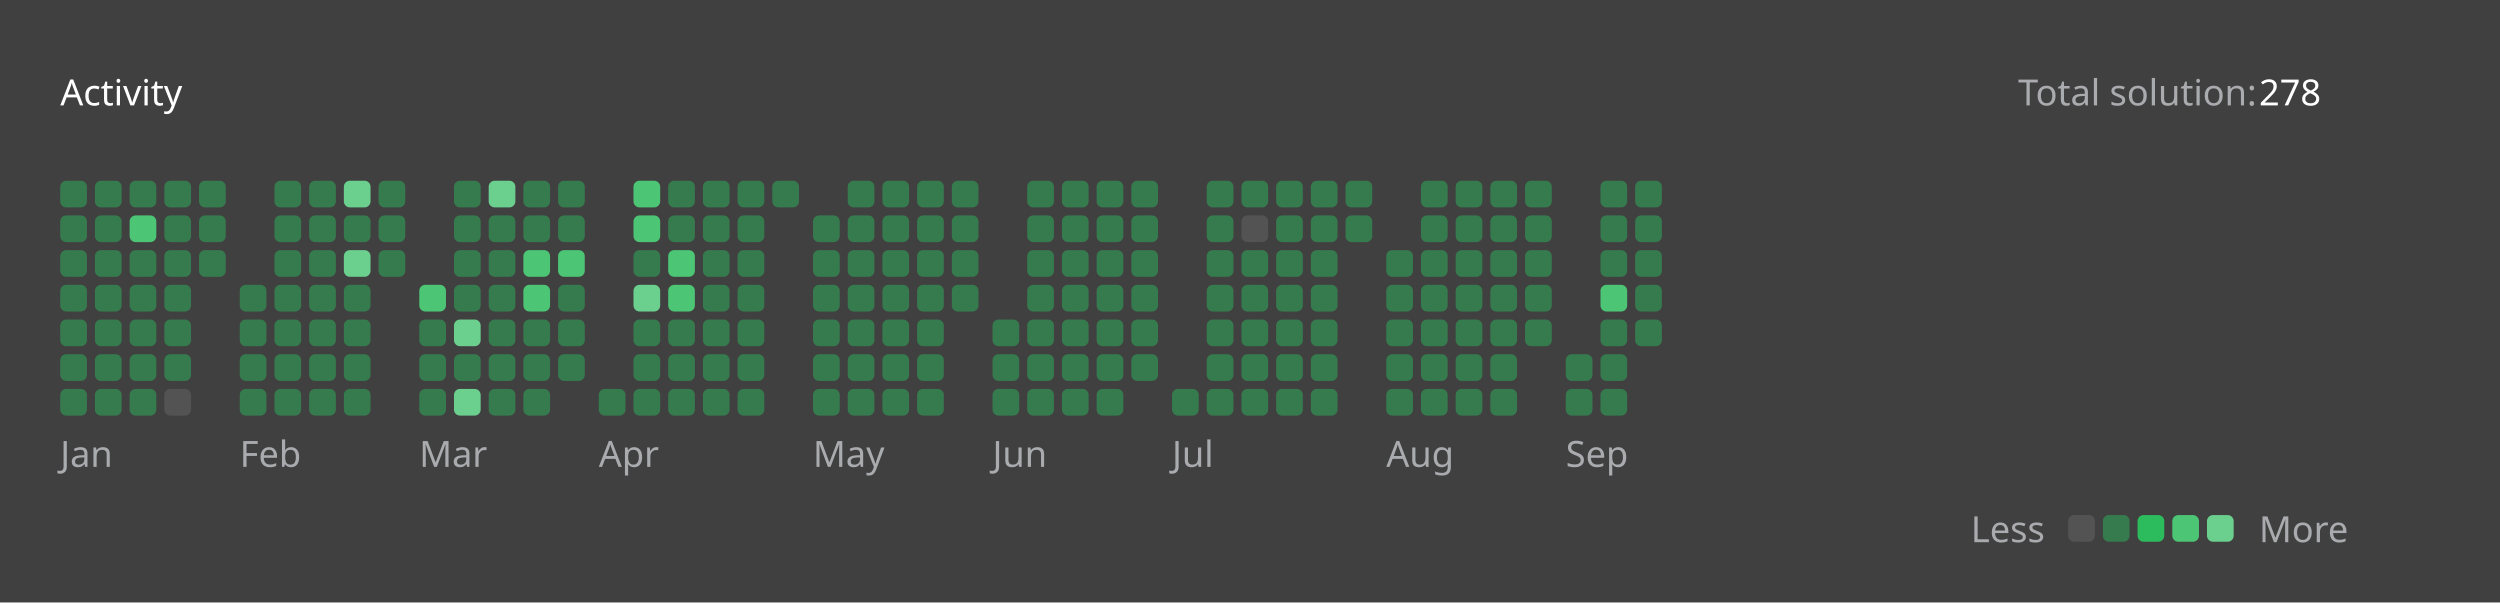
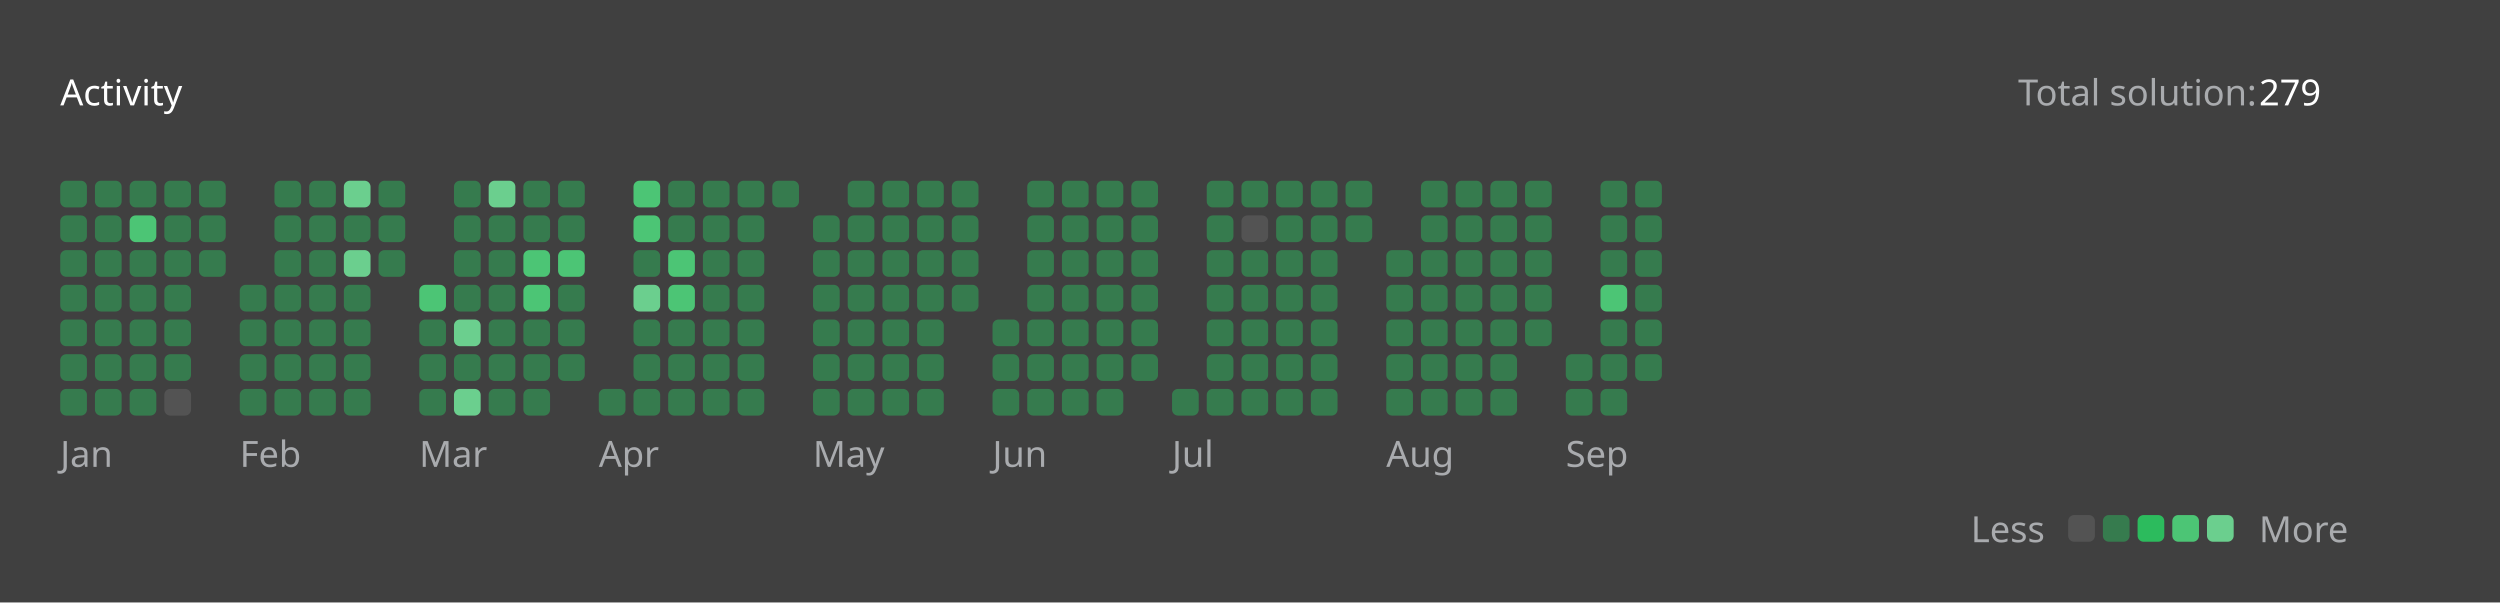
<svg xmlns="http://www.w3.org/2000/svg" version="1.1" height="200" width="830" viewBox="0 0 830 200">
  <style>*{font-family: "Segoe UI", Tahoma, Geneva, Verdana, sans-serif;}</style>
  <style>.title{font-weight: 500;font-size: 1rem;}</style>
  <style>.rotate-90{transform: rotate(-90deg);transform-origin: center;transform-box: fill-box;}</style>
  <style>.state{font-size: .75rem;}</style>
  <style>.light{color: #ffffff;fill: #ffffff;}</style>
  <style>.light-gray{color: #eff2f699;fill: #eff2f699;}</style>
  <style>.dark-gray{color: #ebebf54d;fill: #ebebf54d;}</style>
  <style>.gray{color: #747474;fill: #747474;}</style>
  <style>.orange{color: #ffa116;fill: #ffa116;}</style>
  <style>.background{color: #404040;fill: #404040;}</style>
  <style>.level-1-block{fill: #ffffff1a;}</style>
  <style>.level-2-block{fill: #2cb55d80;}</style>
  <style>.level-3-block{fill: #2cbb5dff;}</style>
  <style>.level-4-block{fill: #4cc575ff;}</style>
  <style>.level-5-block{fill: #6bcf8eff;}</style>
  <rect fill="#404040" x="0" y="0" width="830" height="200" rx="0.5rem" />
  <g text-anchor="start" text-decoration="1" class="title">
    <text x="20" y="35">
      <tspan class="light">Activity</tspan>
      <tspan class="orange" />
    </text>
  </g>
  <g class="state">
    <text x="670" y="35" class="light-gray"> Total solution: </text>
-     <text x="750" y="35" class="light"> 278 </text>
+     <text x="750" y="35" class="light"> 279 </text>
    <text x="678.88" y="180" class="light-gray" text-anchor="end">Less</text>
    <rect x="686.64" y="171" width="8.86" height="8.86" rx="2" ry="2" class="level-1-block" />
    <rect x="698.16" y="171" width="8.86" height="8.86" rx="2" ry="2" class="level-2-block" />
    <rect x="709.68" y="171" width="8.86" height="8.86" rx="2" ry="2" class="level-3-block" />
    <rect x="721.2" y="171" width="8.86" height="8.86" rx="2" ry="2" class="level-4-block" />
    <rect x="732.72" y="171" width="8.86" height="8.86" rx="2" ry="2" class="level-5-block" />
    <text x="750" y="180" class="light-gray">More</text>
  </g>
  <g x="20" y="60">
    <g x="20" y="60">
      <g x="20.0" y="60">
        <rect x="20.0" y="60.0" width="8.86" height="8.86" rx="2" ry="2" class="level-2-block" />
        <rect x="20.0" y="71.52" width="8.86" height="8.86" rx="2" ry="2" class="level-2-block" />
        <rect x="20.0" y="83.04" width="8.86" height="8.86" rx="2" ry="2" class="level-2-block" />
        <rect x="20.0" y="94.56" width="8.86" height="8.86" rx="2" ry="2" class="level-2-block" />
        <rect x="20.0" y="106.08" width="8.86" height="8.86" rx="2" ry="2" class="level-2-block" />
        <rect x="20.0" y="117.6" width="8.86" height="8.86" rx="2" ry="2" class="level-2-block" />
        <rect x="20.0" y="129.12" width="8.86" height="8.86" rx="2" ry="2" class="level-2-block" />
      </g>
      <g x="31.52" y="60">
        <rect x="31.52" y="60.0" width="8.86" height="8.86" rx="2" ry="2" class="level-2-block" />
        <rect x="31.52" y="71.52" width="8.86" height="8.86" rx="2" ry="2" class="level-2-block" />
        <rect x="31.52" y="83.04" width="8.86" height="8.86" rx="2" ry="2" class="level-2-block" />
        <rect x="31.52" y="94.56" width="8.86" height="8.86" rx="2" ry="2" class="level-2-block" />
        <rect x="31.52" y="106.08" width="8.86" height="8.86" rx="2" ry="2" class="level-2-block" />
        <rect x="31.52" y="117.6" width="8.86" height="8.86" rx="2" ry="2" class="level-2-block" />
        <rect x="31.52" y="129.12" width="8.86" height="8.86" rx="2" ry="2" class="level-2-block" />
      </g>
      <g x="43.04" y="60">
        <rect x="43.04" y="60.0" width="8.86" height="8.86" rx="2" ry="2" class="level-2-block" />
        <rect x="43.04" y="71.52" width="8.86" height="8.86" rx="2" ry="2" class="level-4-block" />
        <rect x="43.04" y="83.04" width="8.86" height="8.86" rx="2" ry="2" class="level-2-block" />
        <rect x="43.04" y="94.56" width="8.86" height="8.86" rx="2" ry="2" class="level-2-block" />
        <rect x="43.04" y="106.08" width="8.86" height="8.86" rx="2" ry="2" class="level-2-block" />
        <rect x="43.04" y="117.6" width="8.86" height="8.86" rx="2" ry="2" class="level-2-block" />
        <rect x="43.04" y="129.12" width="8.86" height="8.86" rx="2" ry="2" class="level-2-block" />
      </g>
      <g x="54.56" y="60">
        <rect x="54.56" y="60.0" width="8.86" height="8.86" rx="2" ry="2" class="level-2-block" />
        <rect x="54.56" y="71.52" width="8.86" height="8.86" rx="2" ry="2" class="level-2-block" />
        <rect x="54.56" y="83.04" width="8.86" height="8.86" rx="2" ry="2" class="level-2-block" />
        <rect x="54.56" y="94.56" width="8.86" height="8.86" rx="2" ry="2" class="level-2-block" />
        <rect x="54.56" y="106.08" width="8.86" height="8.86" rx="2" ry="2" class="level-2-block" />
        <rect x="54.56" y="117.6" width="8.86" height="8.86" rx="2" ry="2" class="level-2-block" />
        <rect x="54.56" y="129.12" width="8.86" height="8.86" rx="2" ry="2" class="level-1-block" />
      </g>
      <g x="66.08" y="60">
        <rect x="66.08" y="60.0" width="8.86" height="8.86" rx="2" ry="2" class="level-2-block" />
        <rect x="66.08" y="71.52" width="8.86" height="8.86" rx="2" ry="2" class="level-2-block" />
        <rect x="66.08" y="83.04" width="8.86" height="8.86" rx="2" ry="2" class="level-2-block" />
      </g>
      <text x="20.0" y="155" class="light-gray state">Jan</text>
    </g>
  </g>
  <g x="79.6" y="60">
    <g x="79.6" y="60">
      <g x="79.6" y="60">
        <rect x="79.6" y="94.56" width="8.86" height="8.86" rx="2" ry="2" class="level-2-block" />
        <rect x="79.6" y="106.08" width="8.86" height="8.86" rx="2" ry="2" class="level-2-block" />
        <rect x="79.6" y="117.6" width="8.86" height="8.86" rx="2" ry="2" class="level-2-block" />
        <rect x="79.6" y="129.12" width="8.86" height="8.86" rx="2" ry="2" class="level-2-block" />
      </g>
      <g x="91.12" y="60">
        <rect x="91.12" y="60.0" width="8.86" height="8.86" rx="2" ry="2" class="level-2-block" />
        <rect x="91.12" y="71.52" width="8.86" height="8.86" rx="2" ry="2" class="level-2-block" />
        <rect x="91.12" y="83.04" width="8.86" height="8.86" rx="2" ry="2" class="level-2-block" />
        <rect x="91.12" y="94.56" width="8.86" height="8.86" rx="2" ry="2" class="level-2-block" />
        <rect x="91.12" y="106.08" width="8.86" height="8.86" rx="2" ry="2" class="level-2-block" />
        <rect x="91.12" y="117.6" width="8.86" height="8.86" rx="2" ry="2" class="level-2-block" />
        <rect x="91.12" y="129.12" width="8.86" height="8.86" rx="2" ry="2" class="level-2-block" />
      </g>
      <g x="102.64" y="60">
        <rect x="102.64" y="60.0" width="8.86" height="8.86" rx="2" ry="2" class="level-2-block" />
        <rect x="102.64" y="71.52" width="8.86" height="8.86" rx="2" ry="2" class="level-2-block" />
        <rect x="102.64" y="83.04" width="8.86" height="8.86" rx="2" ry="2" class="level-2-block" />
        <rect x="102.64" y="94.56" width="8.86" height="8.86" rx="2" ry="2" class="level-2-block" />
        <rect x="102.64" y="106.08" width="8.86" height="8.86" rx="2" ry="2" class="level-2-block" />
        <rect x="102.64" y="117.6" width="8.86" height="8.86" rx="2" ry="2" class="level-2-block" />
        <rect x="102.64" y="129.12" width="8.86" height="8.86" rx="2" ry="2" class="level-2-block" />
      </g>
      <g x="114.16" y="60">
        <rect x="114.16" y="60.0" width="8.86" height="8.86" rx="2" ry="2" class="level-5-block" />
        <rect x="114.16" y="71.52" width="8.86" height="8.86" rx="2" ry="2" class="level-2-block" />
        <rect x="114.16" y="83.04" width="8.86" height="8.86" rx="2" ry="2" class="level-5-block" />
        <rect x="114.16" y="94.56" width="8.86" height="8.86" rx="2" ry="2" class="level-2-block" />
        <rect x="114.16" y="106.08" width="8.86" height="8.86" rx="2" ry="2" class="level-2-block" />
        <rect x="114.16" y="117.6" width="8.86" height="8.86" rx="2" ry="2" class="level-2-block" />
        <rect x="114.16" y="129.12" width="8.86" height="8.86" rx="2" ry="2" class="level-2-block" />
      </g>
      <g x="125.68" y="60">
        <rect x="125.68" y="60.0" width="8.86" height="8.86" rx="2" ry="2" class="level-2-block" />
        <rect x="125.68" y="71.52" width="8.86" height="8.86" rx="2" ry="2" class="level-2-block" />
        <rect x="125.68" y="83.04" width="8.86" height="8.86" rx="2" ry="2" class="level-2-block" />
      </g>
      <text x="79.6" y="155" class="light-gray state">Feb</text>
    </g>
  </g>
  <g x="139.2" y="60">
    <g x="139.2" y="60">
      <g x="139.2" y="60">
        <rect x="139.2" y="94.56" width="8.86" height="8.86" rx="2" ry="2" class="level-4-block" />
        <rect x="139.2" y="106.08" width="8.86" height="8.86" rx="2" ry="2" class="level-2-block" />
        <rect x="139.2" y="117.6" width="8.86" height="8.86" rx="2" ry="2" class="level-2-block" />
        <rect x="139.2" y="129.12" width="8.86" height="8.86" rx="2" ry="2" class="level-2-block" />
      </g>
      <g x="150.72" y="60">
        <rect x="150.72" y="60.0" width="8.86" height="8.86" rx="2" ry="2" class="level-2-block" />
        <rect x="150.72" y="71.52" width="8.86" height="8.86" rx="2" ry="2" class="level-2-block" />
        <rect x="150.72" y="83.04" width="8.86" height="8.86" rx="2" ry="2" class="level-2-block" />
        <rect x="150.72" y="94.56" width="8.86" height="8.86" rx="2" ry="2" class="level-2-block" />
        <rect x="150.72" y="106.08" width="8.86" height="8.86" rx="2" ry="2" class="level-5-block" />
        <rect x="150.72" y="117.6" width="8.86" height="8.86" rx="2" ry="2" class="level-2-block" />
        <rect x="150.72" y="129.12" width="8.86" height="8.86" rx="2" ry="2" class="level-5-block" />
      </g>
      <g x="162.24" y="60">
        <rect x="162.24" y="60.0" width="8.86" height="8.86" rx="2" ry="2" class="level-5-block" />
        <rect x="162.24" y="71.52" width="8.86" height="8.86" rx="2" ry="2" class="level-2-block" />
        <rect x="162.24" y="83.04" width="8.86" height="8.86" rx="2" ry="2" class="level-2-block" />
        <rect x="162.24" y="94.56" width="8.86" height="8.86" rx="2" ry="2" class="level-2-block" />
        <rect x="162.24" y="106.08" width="8.86" height="8.86" rx="2" ry="2" class="level-2-block" />
        <rect x="162.24" y="117.6" width="8.86" height="8.86" rx="2" ry="2" class="level-2-block" />
        <rect x="162.24" y="129.12" width="8.86" height="8.86" rx="2" ry="2" class="level-2-block" />
      </g>
      <g x="173.76" y="60">
        <rect x="173.76" y="60.0" width="8.86" height="8.86" rx="2" ry="2" class="level-2-block" />
        <rect x="173.76" y="71.52" width="8.86" height="8.86" rx="2" ry="2" class="level-2-block" />
        <rect x="173.76" y="83.04" width="8.86" height="8.86" rx="2" ry="2" class="level-4-block" />
        <rect x="173.76" y="94.56" width="8.86" height="8.86" rx="2" ry="2" class="level-4-block" />
        <rect x="173.76" y="106.08" width="8.86" height="8.86" rx="2" ry="2" class="level-2-block" />
        <rect x="173.76" y="117.6" width="8.86" height="8.86" rx="2" ry="2" class="level-2-block" />
        <rect x="173.76" y="129.12" width="8.86" height="8.86" rx="2" ry="2" class="level-2-block" />
      </g>
      <g x="185.28" y="60">
        <rect x="185.28" y="60.0" width="8.86" height="8.86" rx="2" ry="2" class="level-2-block" />
        <rect x="185.28" y="71.52" width="8.86" height="8.86" rx="2" ry="2" class="level-2-block" />
        <rect x="185.28" y="83.04" width="8.86" height="8.86" rx="2" ry="2" class="level-4-block" />
        <rect x="185.28" y="94.56" width="8.86" height="8.86" rx="2" ry="2" class="level-2-block" />
        <rect x="185.28" y="106.08" width="8.86" height="8.86" rx="2" ry="2" class="level-2-block" />
        <rect x="185.28" y="117.6" width="8.86" height="8.86" rx="2" ry="2" class="level-2-block" />
      </g>
      <text x="139.2" y="155" class="light-gray state">Mar</text>
    </g>
  </g>
  <g x="198.8" y="60">
    <g x="198.8" y="60">
      <g x="198.8" y="60">
        <rect x="198.8" y="129.12" width="8.86" height="8.86" rx="2" ry="2" class="level-2-block" />
      </g>
      <g x="210.32" y="60">
        <rect x="210.32" y="60.0" width="8.86" height="8.86" rx="2" ry="2" class="level-4-block" />
        <rect x="210.32" y="71.52" width="8.86" height="8.86" rx="2" ry="2" class="level-4-block" />
        <rect x="210.32" y="83.04" width="8.86" height="8.86" rx="2" ry="2" class="level-2-block" />
        <rect x="210.32" y="94.56" width="8.86" height="8.86" rx="2" ry="2" class="level-5-block" />
        <rect x="210.32" y="106.08" width="8.86" height="8.86" rx="2" ry="2" class="level-2-block" />
        <rect x="210.32" y="117.6" width="8.86" height="8.86" rx="2" ry="2" class="level-2-block" />
        <rect x="210.32" y="129.12" width="8.86" height="8.86" rx="2" ry="2" class="level-2-block" />
      </g>
      <g x="221.84" y="60">
        <rect x="221.84" y="60.0" width="8.86" height="8.86" rx="2" ry="2" class="level-2-block" />
        <rect x="221.84" y="71.52" width="8.86" height="8.86" rx="2" ry="2" class="level-2-block" />
        <rect x="221.84" y="83.04" width="8.86" height="8.86" rx="2" ry="2" class="level-4-block" />
        <rect x="221.84" y="94.56" width="8.86" height="8.86" rx="2" ry="2" class="level-4-block" />
        <rect x="221.84" y="106.08" width="8.86" height="8.86" rx="2" ry="2" class="level-2-block" />
        <rect x="221.84" y="117.6" width="8.86" height="8.86" rx="2" ry="2" class="level-2-block" />
        <rect x="221.84" y="129.12" width="8.86" height="8.86" rx="2" ry="2" class="level-2-block" />
      </g>
      <g x="233.36" y="60">
        <rect x="233.36" y="60.0" width="8.86" height="8.86" rx="2" ry="2" class="level-2-block" />
        <rect x="233.36" y="71.52" width="8.86" height="8.86" rx="2" ry="2" class="level-2-block" />
        <rect x="233.36" y="83.04" width="8.86" height="8.86" rx="2" ry="2" class="level-2-block" />
        <rect x="233.36" y="94.56" width="8.86" height="8.86" rx="2" ry="2" class="level-2-block" />
        <rect x="233.36" y="106.08" width="8.86" height="8.86" rx="2" ry="2" class="level-2-block" />
        <rect x="233.36" y="117.6" width="8.86" height="8.86" rx="2" ry="2" class="level-2-block" />
        <rect x="233.36" y="129.12" width="8.86" height="8.86" rx="2" ry="2" class="level-2-block" />
      </g>
      <g x="244.88" y="60">
        <rect x="244.88" y="60.0" width="8.86" height="8.86" rx="2" ry="2" class="level-2-block" />
        <rect x="244.88" y="71.52" width="8.86" height="8.86" rx="2" ry="2" class="level-2-block" />
        <rect x="244.88" y="83.04" width="8.86" height="8.86" rx="2" ry="2" class="level-2-block" />
        <rect x="244.88" y="94.56" width="8.86" height="8.86" rx="2" ry="2" class="level-2-block" />
        <rect x="244.88" y="106.08" width="8.86" height="8.86" rx="2" ry="2" class="level-2-block" />
        <rect x="244.88" y="117.6" width="8.86" height="8.86" rx="2" ry="2" class="level-2-block" />
        <rect x="244.88" y="129.12" width="8.86" height="8.86" rx="2" ry="2" class="level-2-block" />
      </g>
      <g x="256.4" y="60">
        <rect x="256.4" y="60.0" width="8.86" height="8.86" rx="2" ry="2" class="level-2-block" />
      </g>
      <text x="198.8" y="155" class="light-gray state">Apr</text>
    </g>
  </g>
  <g x="269.92" y="60">
    <g x="269.92" y="60">
      <g x="269.92" y="60">
        <rect x="269.92" y="71.52" width="8.86" height="8.86" rx="2" ry="2" class="level-2-block" />
        <rect x="269.92" y="83.04" width="8.86" height="8.86" rx="2" ry="2" class="level-2-block" />
        <rect x="269.92" y="94.56" width="8.86" height="8.86" rx="2" ry="2" class="level-2-block" />
        <rect x="269.92" y="106.08" width="8.86" height="8.86" rx="2" ry="2" class="level-2-block" />
        <rect x="269.92" y="117.6" width="8.86" height="8.86" rx="2" ry="2" class="level-2-block" />
        <rect x="269.92" y="129.12" width="8.86" height="8.86" rx="2" ry="2" class="level-2-block" />
      </g>
      <g x="281.44" y="60">
        <rect x="281.44" y="60.0" width="8.86" height="8.86" rx="2" ry="2" class="level-2-block" />
        <rect x="281.44" y="71.52" width="8.86" height="8.86" rx="2" ry="2" class="level-2-block" />
        <rect x="281.44" y="83.04" width="8.86" height="8.86" rx="2" ry="2" class="level-2-block" />
        <rect x="281.44" y="94.56" width="8.86" height="8.86" rx="2" ry="2" class="level-2-block" />
        <rect x="281.44" y="106.08" width="8.86" height="8.86" rx="2" ry="2" class="level-2-block" />
        <rect x="281.44" y="117.6" width="8.86" height="8.86" rx="2" ry="2" class="level-2-block" />
        <rect x="281.44" y="129.12" width="8.86" height="8.86" rx="2" ry="2" class="level-2-block" />
      </g>
      <g x="292.96" y="60">
        <rect x="292.96" y="60.0" width="8.86" height="8.86" rx="2" ry="2" class="level-2-block" />
        <rect x="292.96" y="71.52" width="8.86" height="8.86" rx="2" ry="2" class="level-2-block" />
        <rect x="292.96" y="83.04" width="8.86" height="8.86" rx="2" ry="2" class="level-2-block" />
        <rect x="292.96" y="94.56" width="8.86" height="8.86" rx="2" ry="2" class="level-2-block" />
        <rect x="292.96" y="106.08" width="8.86" height="8.86" rx="2" ry="2" class="level-2-block" />
        <rect x="292.96" y="117.6" width="8.86" height="8.86" rx="2" ry="2" class="level-2-block" />
        <rect x="292.96" y="129.12" width="8.86" height="8.86" rx="2" ry="2" class="level-2-block" />
      </g>
      <g x="304.48" y="60">
        <rect x="304.48" y="60.0" width="8.86" height="8.86" rx="2" ry="2" class="level-2-block" />
        <rect x="304.48" y="71.52" width="8.86" height="8.86" rx="2" ry="2" class="level-2-block" />
        <rect x="304.48" y="83.04" width="8.86" height="8.86" rx="2" ry="2" class="level-2-block" />
        <rect x="304.48" y="94.56" width="8.86" height="8.86" rx="2" ry="2" class="level-2-block" />
        <rect x="304.48" y="106.08" width="8.86" height="8.86" rx="2" ry="2" class="level-2-block" />
        <rect x="304.48" y="117.6" width="8.86" height="8.86" rx="2" ry="2" class="level-2-block" />
        <rect x="304.48" y="129.12" width="8.86" height="8.86" rx="2" ry="2" class="level-2-block" />
      </g>
      <g x="316" y="60">
        <rect x="316" y="60.0" width="8.86" height="8.86" rx="2" ry="2" class="level-2-block" />
        <rect x="316" y="71.52" width="8.86" height="8.86" rx="2" ry="2" class="level-2-block" />
        <rect x="316" y="83.04" width="8.86" height="8.86" rx="2" ry="2" class="level-2-block" />
        <rect x="316" y="94.56" width="8.86" height="8.86" rx="2" ry="2" class="level-2-block" />
      </g>
      <text x="269.92" y="155" class="light-gray state">May</text>
    </g>
  </g>
  <g x="329.52" y="60">
    <g x="329.52" y="60">
      <g x="329.52" y="60">
        <rect x="329.52" y="106.08" width="8.86" height="8.86" rx="2" ry="2" class="level-2-block" />
        <rect x="329.52" y="117.6" width="8.86" height="8.86" rx="2" ry="2" class="level-2-block" />
        <rect x="329.52" y="129.12" width="8.86" height="8.86" rx="2" ry="2" class="level-2-block" />
      </g>
      <g x="341.04" y="60">
        <rect x="341.04" y="60.0" width="8.86" height="8.86" rx="2" ry="2" class="level-2-block" />
        <rect x="341.04" y="71.52" width="8.86" height="8.86" rx="2" ry="2" class="level-2-block" />
        <rect x="341.04" y="83.04" width="8.86" height="8.86" rx="2" ry="2" class="level-2-block" />
        <rect x="341.04" y="94.56" width="8.86" height="8.86" rx="2" ry="2" class="level-2-block" />
        <rect x="341.04" y="106.08" width="8.86" height="8.86" rx="2" ry="2" class="level-2-block" />
        <rect x="341.04" y="117.6" width="8.86" height="8.86" rx="2" ry="2" class="level-2-block" />
        <rect x="341.04" y="129.12" width="8.86" height="8.86" rx="2" ry="2" class="level-2-block" />
      </g>
      <g x="352.56" y="60">
        <rect x="352.56" y="60.0" width="8.86" height="8.86" rx="2" ry="2" class="level-2-block" />
        <rect x="352.56" y="71.52" width="8.86" height="8.86" rx="2" ry="2" class="level-2-block" />
        <rect x="352.56" y="83.04" width="8.86" height="8.86" rx="2" ry="2" class="level-2-block" />
        <rect x="352.56" y="94.56" width="8.86" height="8.86" rx="2" ry="2" class="level-2-block" />
        <rect x="352.56" y="106.08" width="8.86" height="8.86" rx="2" ry="2" class="level-2-block" />
        <rect x="352.56" y="117.6" width="8.86" height="8.86" rx="2" ry="2" class="level-2-block" />
        <rect x="352.56" y="129.12" width="8.86" height="8.86" rx="2" ry="2" class="level-2-block" />
      </g>
      <g x="364.08" y="60">
        <rect x="364.08" y="60.0" width="8.86" height="8.86" rx="2" ry="2" class="level-2-block" />
        <rect x="364.08" y="71.52" width="8.86" height="8.86" rx="2" ry="2" class="level-2-block" />
        <rect x="364.08" y="83.04" width="8.86" height="8.86" rx="2" ry="2" class="level-2-block" />
        <rect x="364.08" y="94.56" width="8.86" height="8.86" rx="2" ry="2" class="level-2-block" />
        <rect x="364.08" y="106.08" width="8.86" height="8.86" rx="2" ry="2" class="level-2-block" />
        <rect x="364.08" y="117.6" width="8.86" height="8.86" rx="2" ry="2" class="level-2-block" />
        <rect x="364.08" y="129.12" width="8.86" height="8.86" rx="2" ry="2" class="level-2-block" />
      </g>
      <g x="375.6" y="60">
        <rect x="375.6" y="60.0" width="8.86" height="8.86" rx="2" ry="2" class="level-2-block" />
        <rect x="375.6" y="71.52" width="8.86" height="8.86" rx="2" ry="2" class="level-2-block" />
        <rect x="375.6" y="83.04" width="8.86" height="8.86" rx="2" ry="2" class="level-2-block" />
        <rect x="375.6" y="94.56" width="8.86" height="8.86" rx="2" ry="2" class="level-2-block" />
        <rect x="375.6" y="106.08" width="8.86" height="8.86" rx="2" ry="2" class="level-2-block" />
        <rect x="375.6" y="117.6" width="8.86" height="8.86" rx="2" ry="2" class="level-2-block" />
      </g>
      <text x="329.52" y="155" class="light-gray state">Jun</text>
    </g>
  </g>
  <g x="389.12" y="60">
    <g x="389.12" y="60">
      <g x="389.12" y="60">
        <rect x="389.12" y="129.12" width="8.86" height="8.86" rx="2" ry="2" class="level-2-block" />
      </g>
      <g x="400.64" y="60">
        <rect x="400.64" y="60.0" width="8.86" height="8.86" rx="2" ry="2" class="level-2-block" />
        <rect x="400.64" y="71.52" width="8.86" height="8.86" rx="2" ry="2" class="level-2-block" />
        <rect x="400.64" y="83.04" width="8.86" height="8.86" rx="2" ry="2" class="level-2-block" />
        <rect x="400.64" y="94.56" width="8.86" height="8.86" rx="2" ry="2" class="level-2-block" />
        <rect x="400.64" y="106.08" width="8.86" height="8.86" rx="2" ry="2" class="level-2-block" />
        <rect x="400.64" y="117.6" width="8.86" height="8.86" rx="2" ry="2" class="level-2-block" />
        <rect x="400.64" y="129.12" width="8.86" height="8.86" rx="2" ry="2" class="level-2-block" />
      </g>
      <g x="412.16" y="60">
        <rect x="412.16" y="60.0" width="8.86" height="8.86" rx="2" ry="2" class="level-2-block" />
        <rect x="412.16" y="71.52" width="8.86" height="8.86" rx="2" ry="2" class="level-1-block" />
        <rect x="412.16" y="83.04" width="8.86" height="8.86" rx="2" ry="2" class="level-2-block" />
        <rect x="412.16" y="94.56" width="8.86" height="8.86" rx="2" ry="2" class="level-2-block" />
        <rect x="412.16" y="106.08" width="8.86" height="8.86" rx="2" ry="2" class="level-2-block" />
        <rect x="412.16" y="117.6" width="8.86" height="8.86" rx="2" ry="2" class="level-2-block" />
        <rect x="412.16" y="129.12" width="8.86" height="8.86" rx="2" ry="2" class="level-2-block" />
      </g>
      <g x="423.68" y="60">
        <rect x="423.68" y="60.0" width="8.86" height="8.86" rx="2" ry="2" class="level-2-block" />
        <rect x="423.68" y="71.52" width="8.86" height="8.86" rx="2" ry="2" class="level-2-block" />
        <rect x="423.68" y="83.04" width="8.86" height="8.86" rx="2" ry="2" class="level-2-block" />
        <rect x="423.68" y="94.56" width="8.86" height="8.86" rx="2" ry="2" class="level-2-block" />
        <rect x="423.68" y="106.08" width="8.86" height="8.86" rx="2" ry="2" class="level-2-block" />
        <rect x="423.68" y="117.6" width="8.86" height="8.86" rx="2" ry="2" class="level-2-block" />
        <rect x="423.68" y="129.12" width="8.86" height="8.86" rx="2" ry="2" class="level-2-block" />
      </g>
      <g x="435.2" y="60">
        <rect x="435.2" y="60.0" width="8.86" height="8.86" rx="2" ry="2" class="level-2-block" />
        <rect x="435.2" y="71.52" width="8.86" height="8.86" rx="2" ry="2" class="level-2-block" />
        <rect x="435.2" y="83.04" width="8.86" height="8.86" rx="2" ry="2" class="level-2-block" />
        <rect x="435.2" y="94.56" width="8.86" height="8.86" rx="2" ry="2" class="level-2-block" />
        <rect x="435.2" y="106.08" width="8.86" height="8.86" rx="2" ry="2" class="level-2-block" />
        <rect x="435.2" y="117.6" width="8.86" height="8.86" rx="2" ry="2" class="level-2-block" />
        <rect x="435.2" y="129.12" width="8.86" height="8.86" rx="2" ry="2" class="level-2-block" />
      </g>
      <g x="446.72" y="60">
        <rect x="446.72" y="60.0" width="8.86" height="8.86" rx="2" ry="2" class="level-2-block" />
        <rect x="446.72" y="71.52" width="8.86" height="8.86" rx="2" ry="2" class="level-2-block" />
      </g>
      <text x="389.12" y="155" class="light-gray state">Jul</text>
    </g>
  </g>
  <g x="460.24" y="60">
    <g x="460.24" y="60">
      <g x="460.24" y="60">
        <rect x="460.24" y="83.04" width="8.86" height="8.86" rx="2" ry="2" class="level-2-block" />
        <rect x="460.24" y="94.56" width="8.86" height="8.86" rx="2" ry="2" class="level-2-block" />
        <rect x="460.24" y="106.08" width="8.86" height="8.86" rx="2" ry="2" class="level-2-block" />
        <rect x="460.24" y="117.6" width="8.86" height="8.86" rx="2" ry="2" class="level-2-block" />
        <rect x="460.24" y="129.12" width="8.86" height="8.86" rx="2" ry="2" class="level-2-block" />
      </g>
      <g x="471.76" y="60">
        <rect x="471.76" y="60.0" width="8.86" height="8.86" rx="2" ry="2" class="level-2-block" />
        <rect x="471.76" y="71.52" width="8.86" height="8.86" rx="2" ry="2" class="level-2-block" />
        <rect x="471.76" y="83.04" width="8.86" height="8.86" rx="2" ry="2" class="level-2-block" />
        <rect x="471.76" y="94.56" width="8.86" height="8.86" rx="2" ry="2" class="level-2-block" />
        <rect x="471.76" y="106.08" width="8.86" height="8.86" rx="2" ry="2" class="level-2-block" />
        <rect x="471.76" y="117.6" width="8.86" height="8.86" rx="2" ry="2" class="level-2-block" />
        <rect x="471.76" y="129.12" width="8.86" height="8.86" rx="2" ry="2" class="level-2-block" />
      </g>
      <g x="483.28" y="60">
        <rect x="483.28" y="60.0" width="8.86" height="8.86" rx="2" ry="2" class="level-2-block" />
        <rect x="483.28" y="71.52" width="8.86" height="8.86" rx="2" ry="2" class="level-2-block" />
        <rect x="483.28" y="83.04" width="8.86" height="8.86" rx="2" ry="2" class="level-2-block" />
        <rect x="483.28" y="94.56" width="8.86" height="8.86" rx="2" ry="2" class="level-2-block" />
        <rect x="483.28" y="106.08" width="8.86" height="8.86" rx="2" ry="2" class="level-2-block" />
        <rect x="483.28" y="117.6" width="8.86" height="8.86" rx="2" ry="2" class="level-2-block" />
        <rect x="483.28" y="129.12" width="8.86" height="8.86" rx="2" ry="2" class="level-2-block" />
      </g>
      <g x="494.8" y="60">
        <rect x="494.8" y="60.0" width="8.86" height="8.86" rx="2" ry="2" class="level-2-block" />
        <rect x="494.8" y="71.52" width="8.86" height="8.86" rx="2" ry="2" class="level-2-block" />
        <rect x="494.8" y="83.04" width="8.86" height="8.86" rx="2" ry="2" class="level-2-block" />
        <rect x="494.8" y="94.56" width="8.86" height="8.86" rx="2" ry="2" class="level-2-block" />
        <rect x="494.8" y="106.08" width="8.86" height="8.86" rx="2" ry="2" class="level-2-block" />
        <rect x="494.8" y="117.6" width="8.86" height="8.86" rx="2" ry="2" class="level-2-block" />
        <rect x="494.8" y="129.12" width="8.86" height="8.86" rx="2" ry="2" class="level-2-block" />
      </g>
      <g x="506.32" y="60">
        <rect x="506.32" y="60.0" width="8.86" height="8.86" rx="2" ry="2" class="level-2-block" />
        <rect x="506.32" y="71.52" width="8.86" height="8.86" rx="2" ry="2" class="level-2-block" />
        <rect x="506.32" y="83.04" width="8.86" height="8.86" rx="2" ry="2" class="level-2-block" />
        <rect x="506.32" y="94.56" width="8.86" height="8.86" rx="2" ry="2" class="level-2-block" />
        <rect x="506.32" y="106.08" width="8.86" height="8.86" rx="2" ry="2" class="level-2-block" />
      </g>
      <text x="460.24" y="155" class="light-gray state">Aug</text>
    </g>
  </g>
  <g x="519.84" y="60">
    <g x="519.84" y="60">
      <g x="519.84" y="60">
        <rect x="519.84" y="117.6" width="8.86" height="8.86" rx="2" ry="2" class="level-2-block" />
        <rect x="519.84" y="129.12" width="8.86" height="8.86" rx="2" ry="2" class="level-2-block" />
      </g>
      <g x="531.36" y="60">
        <rect x="531.36" y="60.0" width="8.86" height="8.86" rx="2" ry="2" class="level-2-block" />
        <rect x="531.36" y="71.52" width="8.86" height="8.86" rx="2" ry="2" class="level-2-block" />
        <rect x="531.36" y="83.04" width="8.86" height="8.86" rx="2" ry="2" class="level-2-block" />
        <rect x="531.36" y="94.56" width="8.86" height="8.86" rx="2" ry="2" class="level-4-block" />
        <rect x="531.36" y="106.08" width="8.86" height="8.86" rx="2" ry="2" class="level-2-block" />
        <rect x="531.36" y="117.6" width="8.86" height="8.86" rx="2" ry="2" class="level-2-block" />
        <rect x="531.36" y="129.12" width="8.86" height="8.86" rx="2" ry="2" class="level-2-block" />
      </g>
      <g x="542.88" y="60">
        <rect x="542.88" y="60.0" width="8.86" height="8.86" rx="2" ry="2" class="level-2-block" />
        <rect x="542.88" y="71.52" width="8.86" height="8.86" rx="2" ry="2" class="level-2-block" />
        <rect x="542.88" y="83.04" width="8.86" height="8.86" rx="2" ry="2" class="level-2-block" />
        <rect x="542.88" y="94.56" width="8.86" height="8.86" rx="2" ry="2" class="level-2-block" />
        <rect x="542.88" y="106.08" width="8.86" height="8.86" rx="2" ry="2" class="level-2-block" />
+         <rect x="542.88" y="117.6" width="8.86" height="8.86" rx="2" ry="2" class="level-2-block" />
      </g>
      <text x="519.84" y="155" class="light-gray state">Sep</text>
    </g>
  </g>
</svg>
